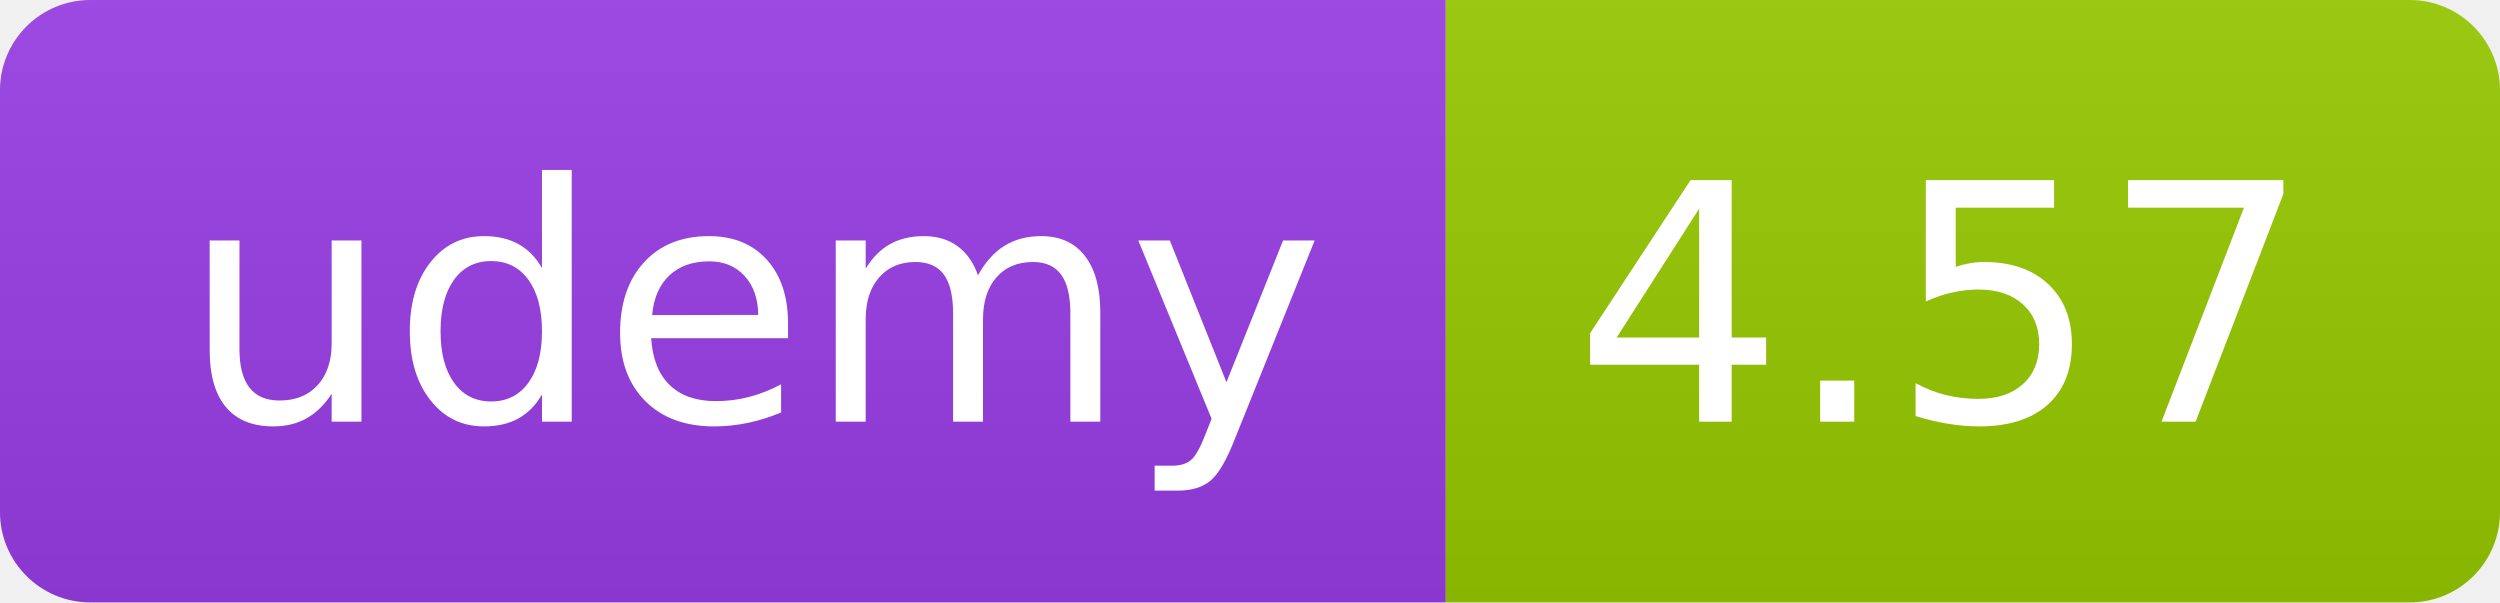
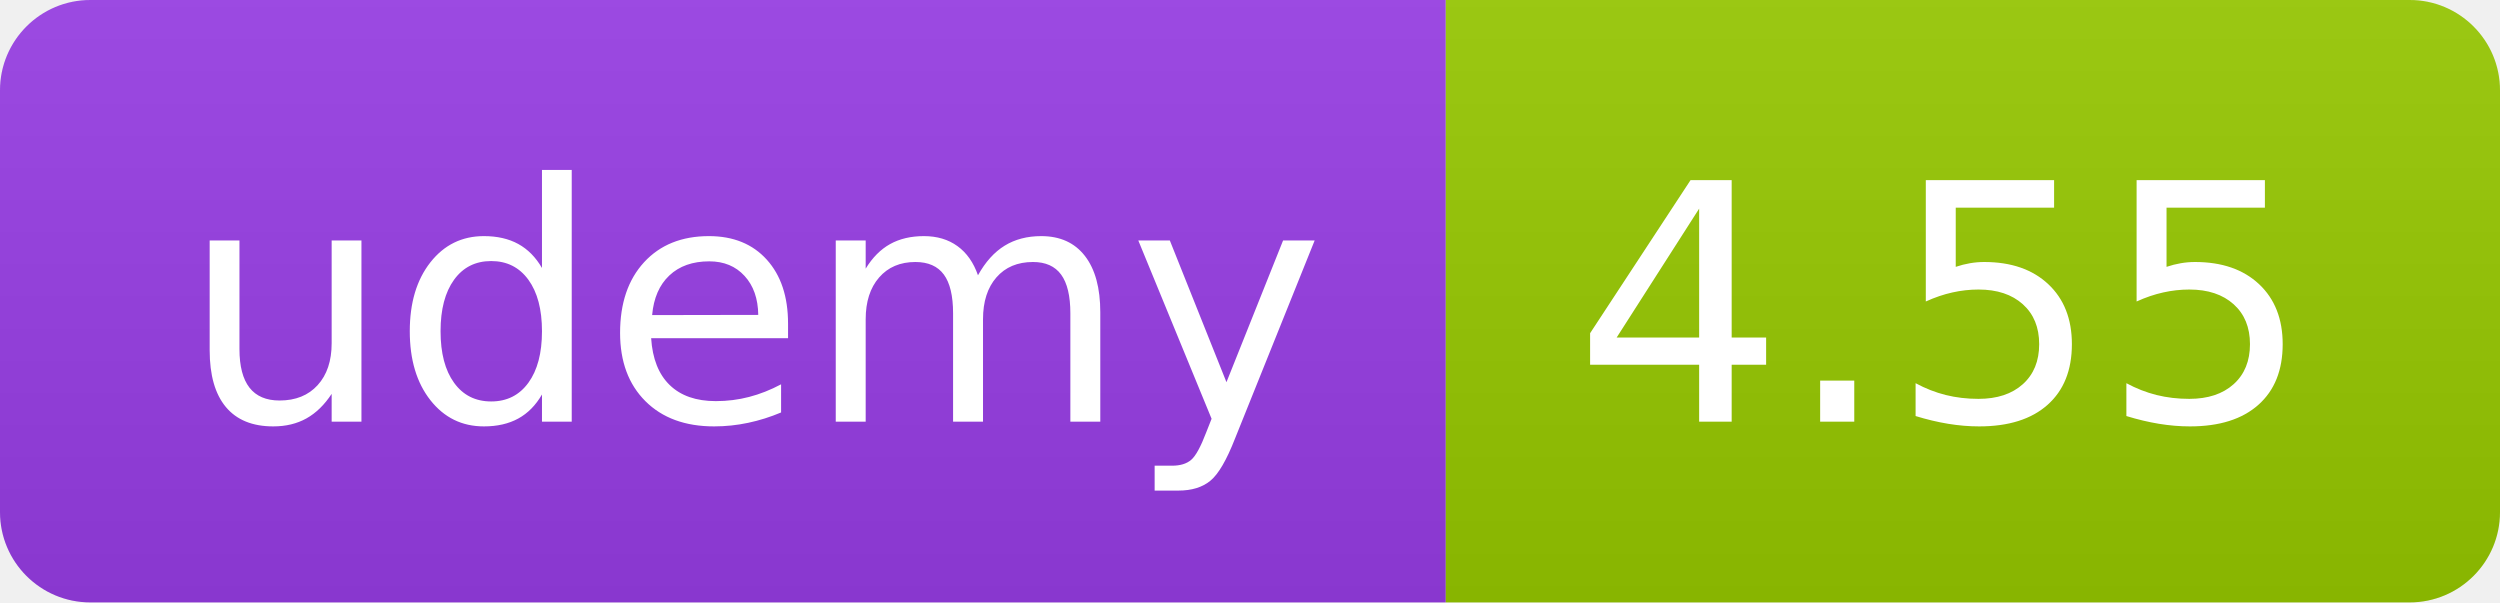
<svg xmlns="http://www.w3.org/2000/svg" width="83" height="20" role="img">
  <linearGradient id="s" x2="0" y2="100%">
    <stop offset="0" stop-color="#bbb" stop-opacity=".1" />
    <stop offset="1" stop-opacity=".1" />
  </linearGradient>
  <clipPath id="r">
    <rect width="83" height="20" rx="3" fill="#fff" />
  </clipPath>
  <g clip-path="url(#r)">
    <rect width="48" height="20" fill="#983DE7" />
    <rect x="48" width="35" height="20" fill="#97ca00" />
    <rect width="83" height="20" fill="url(#s)" />
  </g>
  <g fill="#fff" text-anchor="middle" font-family="Verdana,Geneva,DejaVu Sans,sans-serif" text-rendering="geometricPrecision" font-size="110">
    <text x="250" y="140" transform="scale(.1)" fill="#FFF" textLength="380">udemy</text>
-     <text x="645" y="140" transform="scale(.1)" fill="#fff" textLength="245">4.57</text>
+     <text x="645" y="140" transform="scale(.1)" fill="#fff" textLength="245">4.55</text>
  </g>
</svg>
